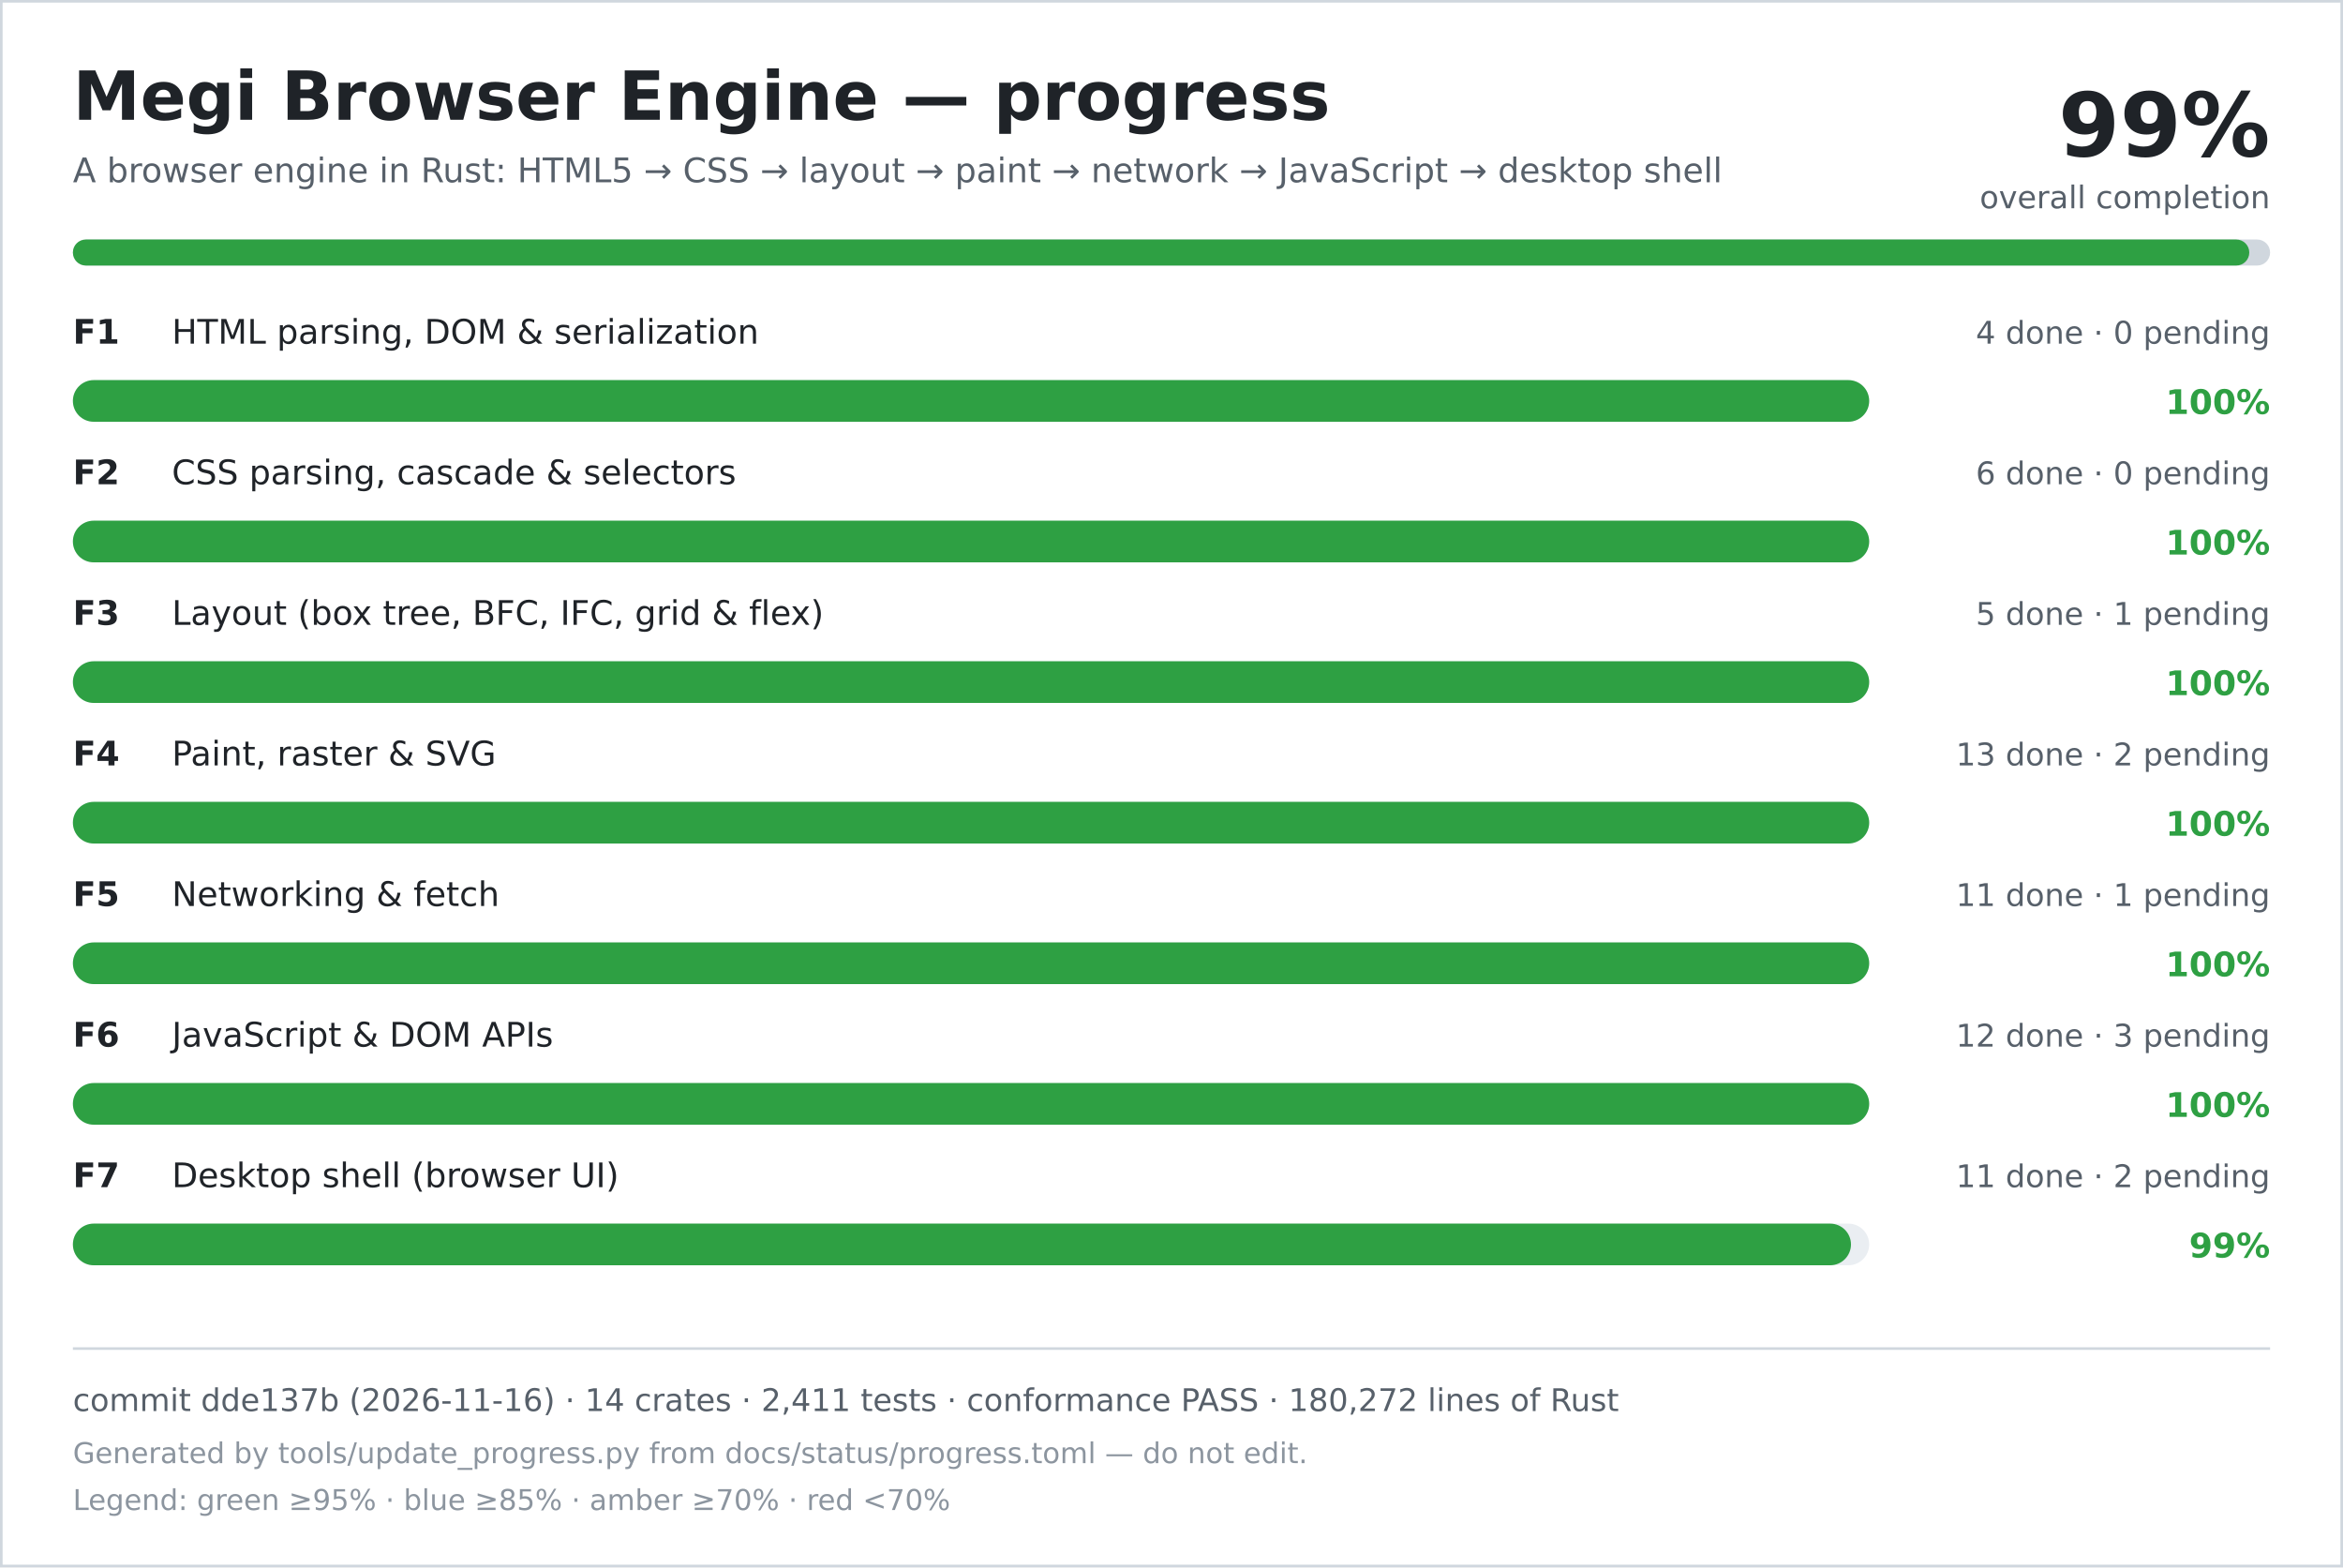
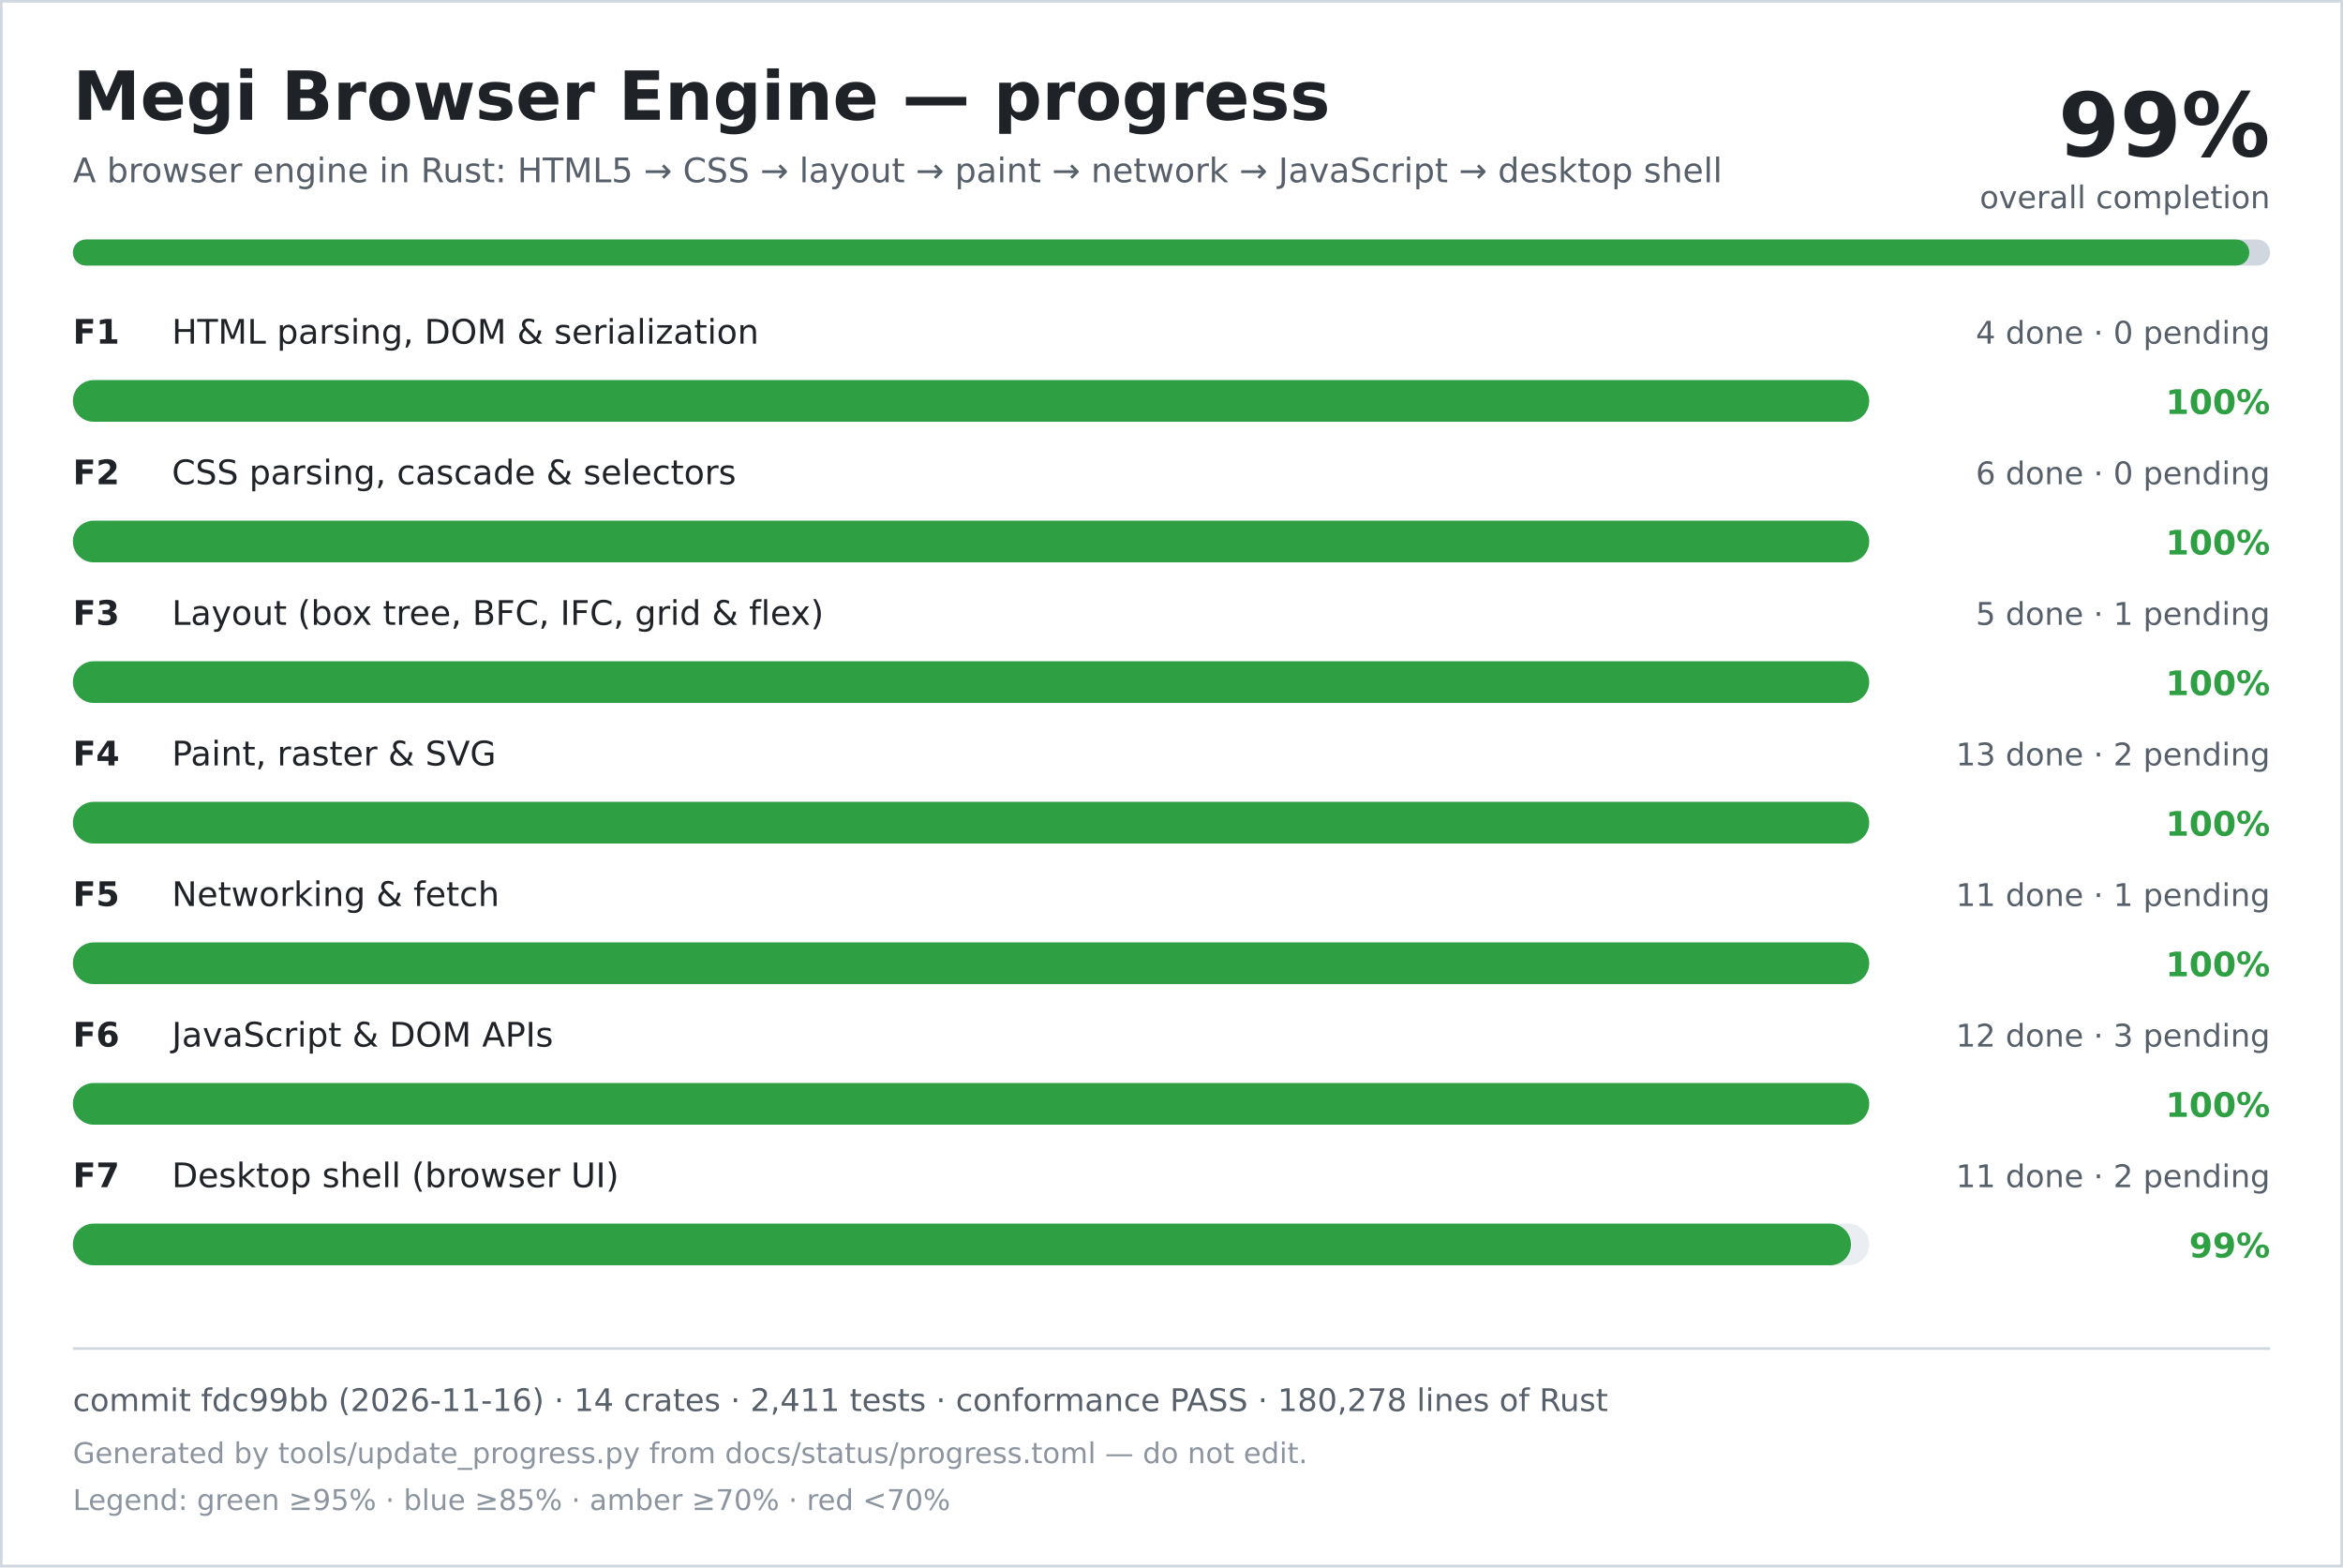
<svg xmlns="http://www.w3.org/2000/svg" width="900" height="602" viewBox="0 0 900 602" role="img" aria-labelledby="title desc">
  <rect width="900" height="602" fill="#ffffff" />
  <rect x="0.5" y="0.5" width="899" height="601" fill="none" stroke="#d0d7de" />
  <text x="28" y="46" font-family="DejaVu Sans, Verdana, sans-serif" font-size="26" font-weight="700" fill="#1f2328">Megi Browser Engine — progress</text>
  <text x="28" y="70" font-family="DejaVu Sans, Verdana, sans-serif" font-size="13" fill="#57606a">A browser engine in Rust: HTML5 → CSS → layout → paint → network → JavaScript → desktop shell</text>
  <text x="872" y="60" text-anchor="end" font-family="DejaVu Sans, Verdana, sans-serif" font-size="34" font-weight="700" fill="#1f2328">99%</text>
  <text x="872" y="80" text-anchor="end" font-family="DejaVu Sans, Verdana, sans-serif" font-size="12" fill="#57606a">overall completion</text>
  <rect x="28" y="92" width="844" height="10" rx="5" fill="#d0d7de" />
  <rect x="28" y="92" width="836" height="10" rx="5" fill="#2ea043" />
  <text x="28" y="132" font-family="DejaVu Sans, Verdana, sans-serif" font-size="13" font-weight="700" fill="#1f2328">F1</text>
  <text x="66" y="132" font-family="DejaVu Sans, Verdana, sans-serif" font-size="13" fill="#1f2328">HTML parsing, DOM &amp; serialization</text>
  <text x="872" y="132" text-anchor="end" font-family="DejaVu Sans, Verdana, sans-serif" font-size="12" fill="#57606a">4 done · 0 pending</text>
  <rect x="28" y="146" width="690" height="16" rx="8" fill="#eaeef2" />
  <rect x="28" y="146" width="690" height="16" rx="8" fill="#2ea043" />
  <text x="872" y="159" text-anchor="end" font-family="DejaVu Sans, Verdana, sans-serif" font-size="13" font-weight="700" fill="#2ea043">100%</text>
  <text x="28" y="186" font-family="DejaVu Sans, Verdana, sans-serif" font-size="13" font-weight="700" fill="#1f2328">F2</text>
  <text x="66" y="186" font-family="DejaVu Sans, Verdana, sans-serif" font-size="13" fill="#1f2328">CSS parsing, cascade &amp; selectors</text>
  <text x="872" y="186" text-anchor="end" font-family="DejaVu Sans, Verdana, sans-serif" font-size="12" fill="#57606a">6 done · 0 pending</text>
  <rect x="28" y="200" width="690" height="16" rx="8" fill="#eaeef2" />
  <rect x="28" y="200" width="690" height="16" rx="8" fill="#2ea043" />
  <text x="872" y="213" text-anchor="end" font-family="DejaVu Sans, Verdana, sans-serif" font-size="13" font-weight="700" fill="#2ea043">100%</text>
  <text x="28" y="240" font-family="DejaVu Sans, Verdana, sans-serif" font-size="13" font-weight="700" fill="#1f2328">F3</text>
  <text x="66" y="240" font-family="DejaVu Sans, Verdana, sans-serif" font-size="13" fill="#1f2328">Layout (box tree, BFC, IFC, grid &amp; flex)</text>
  <text x="872" y="240" text-anchor="end" font-family="DejaVu Sans, Verdana, sans-serif" font-size="12" fill="#57606a">5 done · 1 pending</text>
  <rect x="28" y="254" width="690" height="16" rx="8" fill="#eaeef2" />
  <rect x="28" y="254" width="690" height="16" rx="8" fill="#2ea043" />
  <text x="872" y="267" text-anchor="end" font-family="DejaVu Sans, Verdana, sans-serif" font-size="13" font-weight="700" fill="#2ea043">100%</text>
  <text x="28" y="294" font-family="DejaVu Sans, Verdana, sans-serif" font-size="13" font-weight="700" fill="#1f2328">F4</text>
  <text x="66" y="294" font-family="DejaVu Sans, Verdana, sans-serif" font-size="13" fill="#1f2328">Paint, raster &amp; SVG</text>
  <text x="872" y="294" text-anchor="end" font-family="DejaVu Sans, Verdana, sans-serif" font-size="12" fill="#57606a">13 done · 2 pending</text>
  <rect x="28" y="308" width="690" height="16" rx="8" fill="#eaeef2" />
  <rect x="28" y="308" width="690" height="16" rx="8" fill="#2ea043" />
  <text x="872" y="321" text-anchor="end" font-family="DejaVu Sans, Verdana, sans-serif" font-size="13" font-weight="700" fill="#2ea043">100%</text>
  <text x="28" y="348" font-family="DejaVu Sans, Verdana, sans-serif" font-size="13" font-weight="700" fill="#1f2328">F5</text>
  <text x="66" y="348" font-family="DejaVu Sans, Verdana, sans-serif" font-size="13" fill="#1f2328">Networking &amp; fetch</text>
  <text x="872" y="348" text-anchor="end" font-family="DejaVu Sans, Verdana, sans-serif" font-size="12" fill="#57606a">11 done · 1 pending</text>
  <rect x="28" y="362" width="690" height="16" rx="8" fill="#eaeef2" />
  <rect x="28" y="362" width="690" height="16" rx="8" fill="#2ea043" />
  <text x="872" y="375" text-anchor="end" font-family="DejaVu Sans, Verdana, sans-serif" font-size="13" font-weight="700" fill="#2ea043">100%</text>
  <text x="28" y="402" font-family="DejaVu Sans, Verdana, sans-serif" font-size="13" font-weight="700" fill="#1f2328">F6</text>
  <text x="66" y="402" font-family="DejaVu Sans, Verdana, sans-serif" font-size="13" fill="#1f2328">JavaScript &amp; DOM APIs</text>
  <text x="872" y="402" text-anchor="end" font-family="DejaVu Sans, Verdana, sans-serif" font-size="12" fill="#57606a">12 done · 3 pending</text>
  <rect x="28" y="416" width="690" height="16" rx="8" fill="#eaeef2" />
  <rect x="28" y="416" width="690" height="16" rx="8" fill="#2ea043" />
  <text x="872" y="429" text-anchor="end" font-family="DejaVu Sans, Verdana, sans-serif" font-size="13" font-weight="700" fill="#2ea043">100%</text>
  <text x="28" y="456" font-family="DejaVu Sans, Verdana, sans-serif" font-size="13" font-weight="700" fill="#1f2328">F7</text>
  <text x="66" y="456" font-family="DejaVu Sans, Verdana, sans-serif" font-size="13" fill="#1f2328">Desktop shell (browser UI)</text>
  <text x="872" y="456" text-anchor="end" font-family="DejaVu Sans, Verdana, sans-serif" font-size="12" fill="#57606a">11 done · 2 pending</text>
  <rect x="28" y="470" width="690" height="16" rx="8" fill="#eaeef2" />
  <rect x="28" y="470" width="683" height="16" rx="8" fill="#2ea043" />
  <text x="872" y="483" text-anchor="end" font-family="DejaVu Sans, Verdana, sans-serif" font-size="13" font-weight="700" fill="#2ea043">99%</text>
  <line x1="28" y1="518" x2="872" y2="518" stroke="#d0d7de" />
-   <text x="28" y="542" font-family="DejaVu Sans, Verdana, sans-serif" font-size="12" fill="#57606a">commit dde137b (2026-11-16) · 14 crates · 2,411 tests · conformance PASS · 180,272 lines of Rust</text>
+   <text x="28" y="542" font-family="DejaVu Sans, Verdana, sans-serif" font-size="12" fill="#57606a">commit fdc99bb (2026-11-16) · 14 crates · 2,411 tests · conformance PASS · 180,278 lines of Rust</text>
  <text x="28" y="562" font-family="DejaVu Sans, Verdana, sans-serif" font-size="11" fill="#8c959f">Generated by tools/update_progress.py from docs/status/progress.toml — do not edit.</text>
  <text x="28" y="580" font-family="DejaVu Sans, Verdana, sans-serif" font-size="11" fill="#8c959f">Legend: green ≥95% · blue ≥85% · amber ≥70% · red &lt;70%</text>
</svg>
